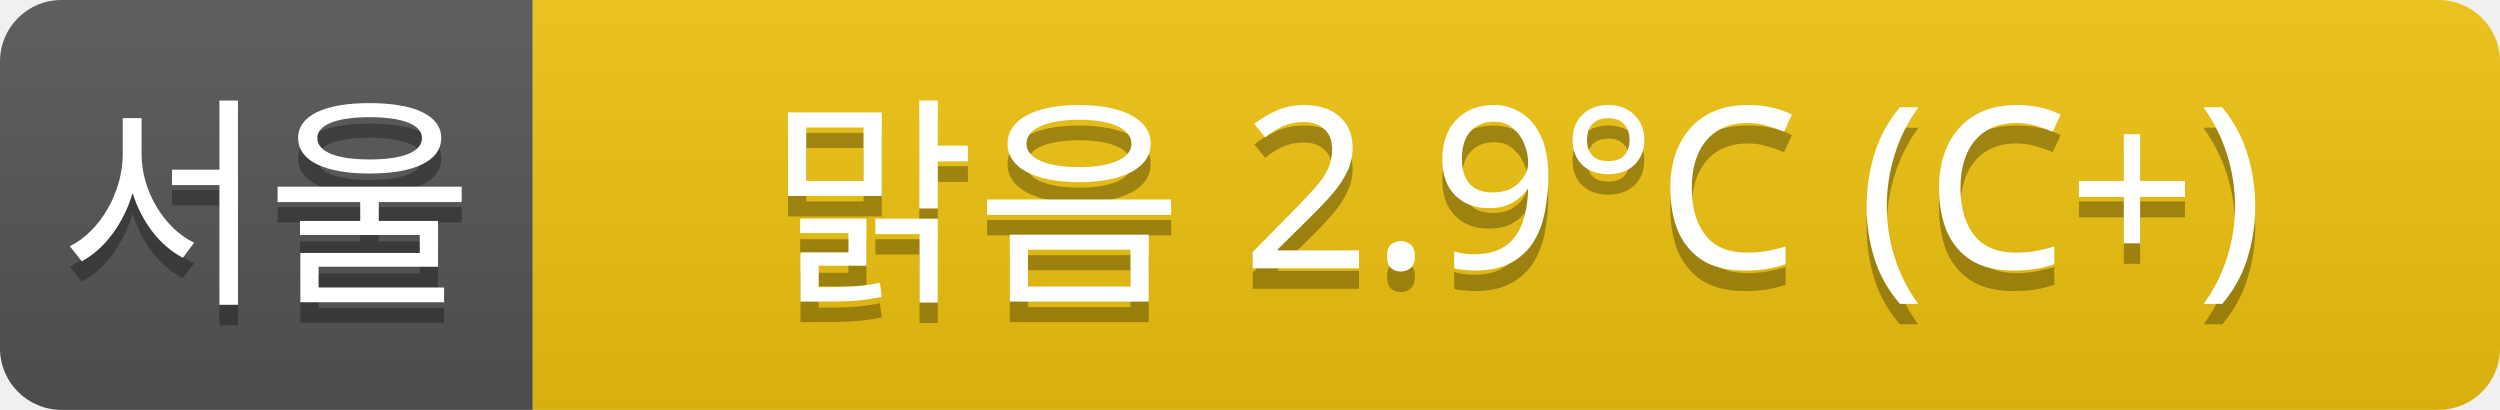
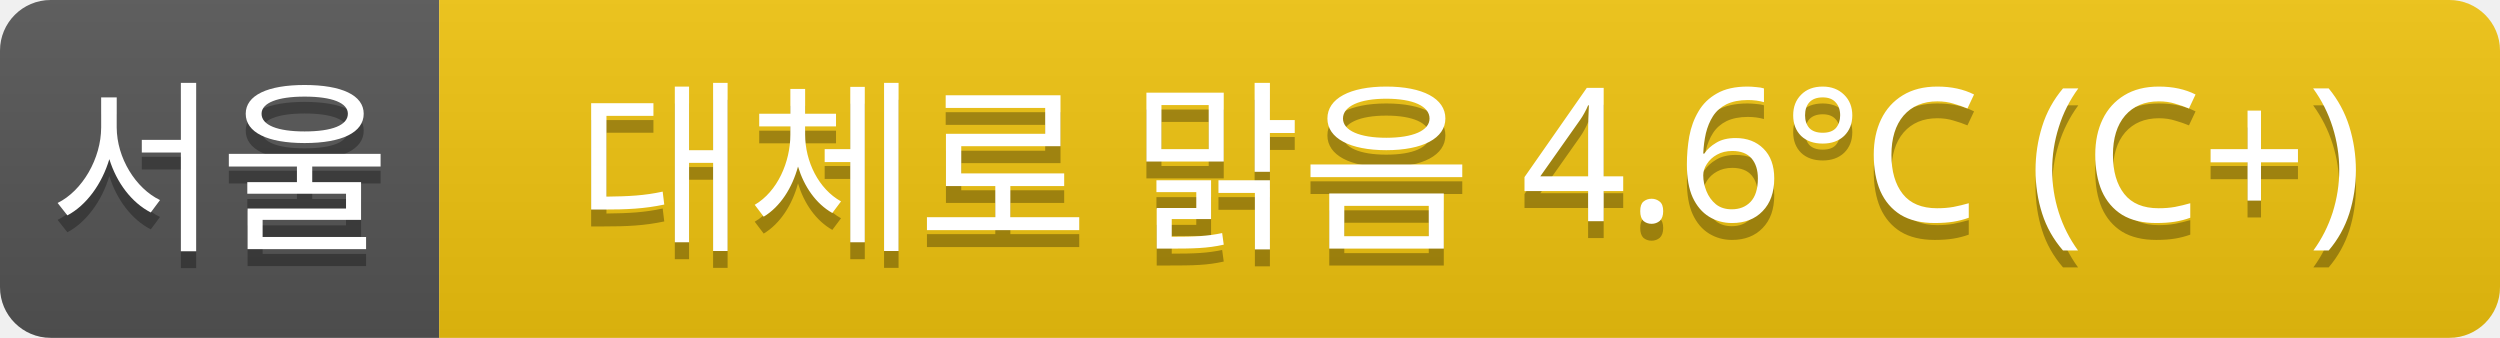
- <svg xmlns="http://www.w3.org/2000/svg" width="122" height="20">
+ <svg xmlns="http://www.w3.org/2000/svg" width="148" height="20">
  <linearGradient id="a" x2="0" y2="100%">
    <stop offset="0" stop-color="#bbb" stop-opacity=".1" />
    <stop offset="1" stop-opacity=".1" />
  </linearGradient>
  <clipPath id="r">
-     <rect width="122" height="20" rx="3" fill="#fff" />
+     <rect width="148" height="20" rx="3" fill="#fff" />
  </clipPath>
  <g clip-path="url(#r)">
    <rect width="26" height="20" fill="#555" />
-     <rect x="26" width="96" height="20" fill="#f1c40f" />
-     <rect width="122" height="20" fill="url(#a)" />
+     <rect x="26" width="122" height="20" fill="#f1c40f" />
+     <rect width="148" height="20" fill="url(#a)" />
  </g>
  <g fill="#fff" text-anchor="middle" font-family="Verdana,Geneva,sans-serif" font-size="11">
    <text x="13" y="15" fill="#010101" fill-opacity=".3">서울</text>
    <text x="13" y="14">서울</text>
-     <text x="74" y="15" fill="#010101" fill-opacity=".3">맑음 2.9°C (C+)</text>
-     <text x="74" y="14">맑음 2.9°C (C+)</text>
+     <text x="87" y="15" fill="#010101" fill-opacity=".3">대체로 맑음 4.6°C (C+)</text>
+     <text x="87" y="14">대체로 맑음 4.6°C (C+)</text>
  </g>
</svg>
